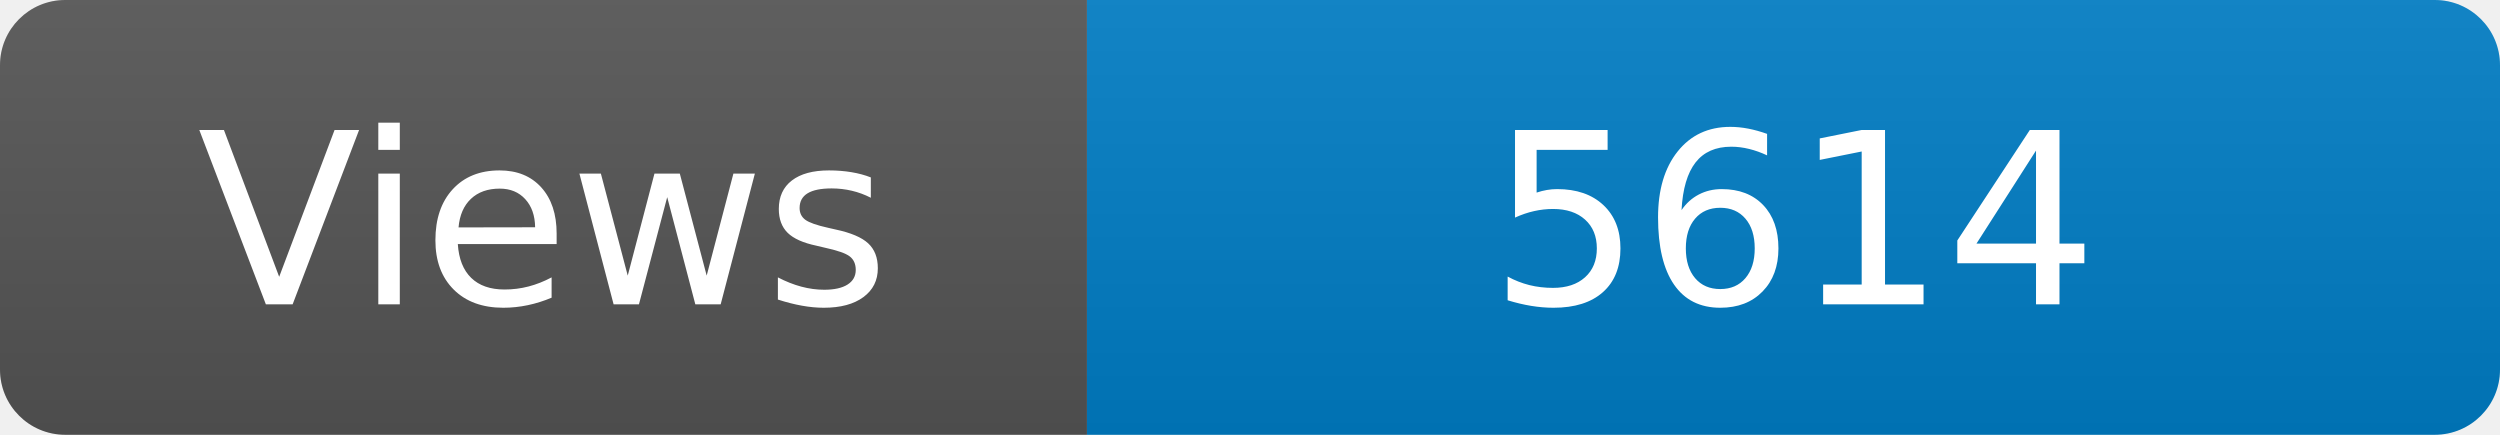
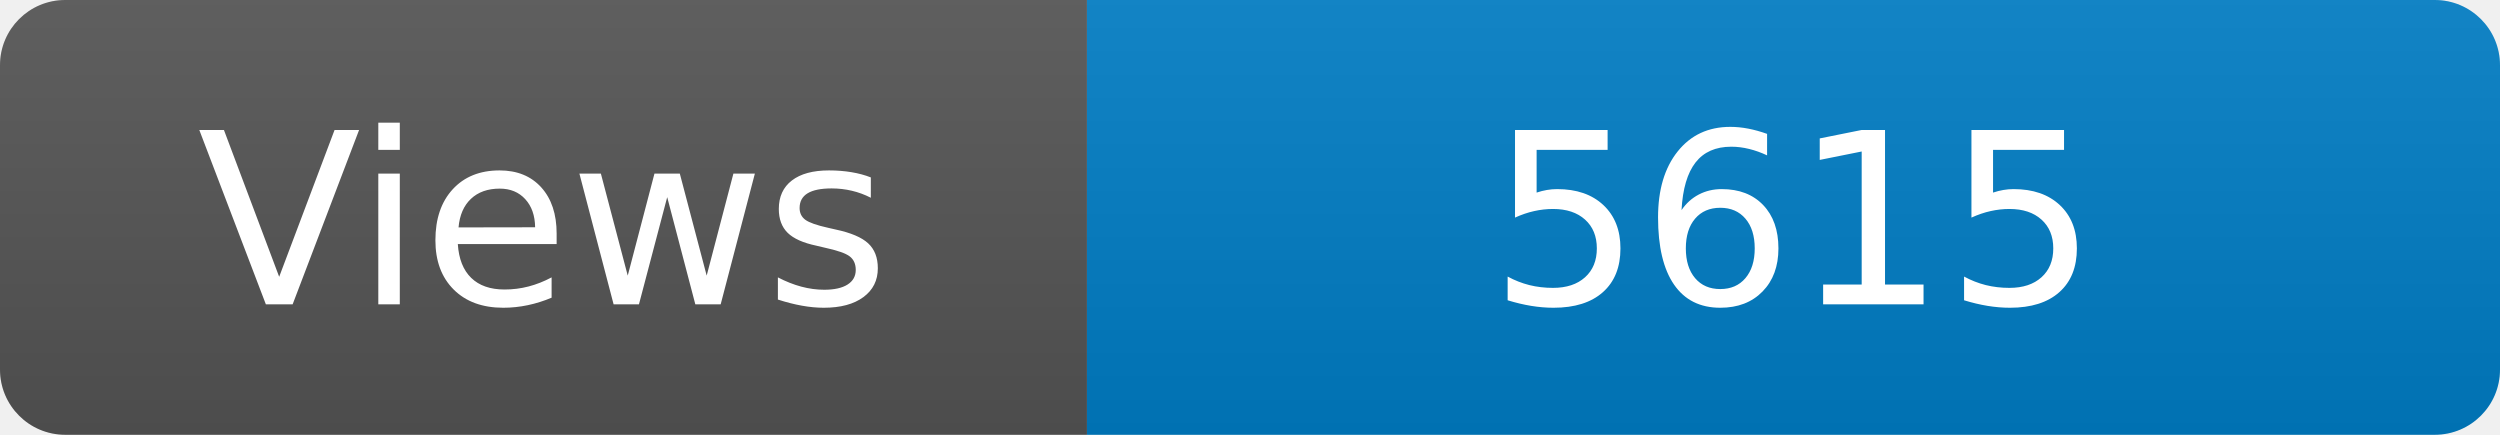
<svg xmlns="http://www.w3.org/2000/svg" width="115" height="20" role="img" aria-label="Maintained?: yes">
  <linearGradient id="s" x2="0" y2="100%">
    <stop offset="0" stop-color="#bbb" stop-opacity=".1" />
    <stop offset="1" stop-opacity=".1" />
  </linearGradient>
  <clipPath id="r">
    <rect width="115" height="20" rx="3" fill="#fff" />
  </clipPath>
  <g clip-path="url(#r)">
    <rect width="50" height="20" fill="#555" />
    <rect x="50" width="160" height="20" fill="#007ec6" />
    <rect width="115" height="20" fill="url(#s)" />
  </g>
  <g fill="#fff" text-anchor="middle" font-family="Verdana,Geneva,DejaVu Sans,sans-serif" font-size="110">
    <text x="250" y="140" transform="scale(.1)" fill="#fff">Views</text>
-     <text x="825" y="140" transform="scale(.1)" fill="#fff">5614</text>
+     <text x="825" y="140" transform="scale(.1)" fill="#fff">5615</text>
  </g>
</svg>
